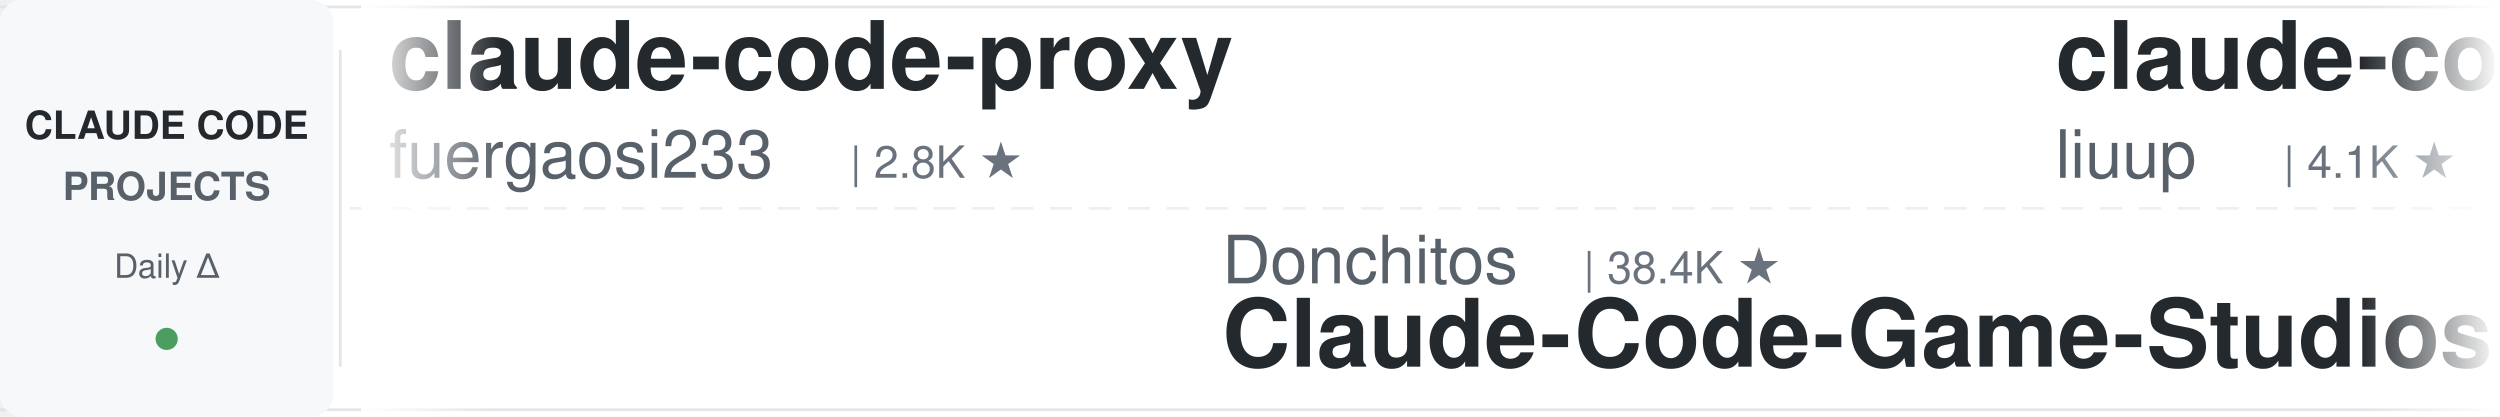
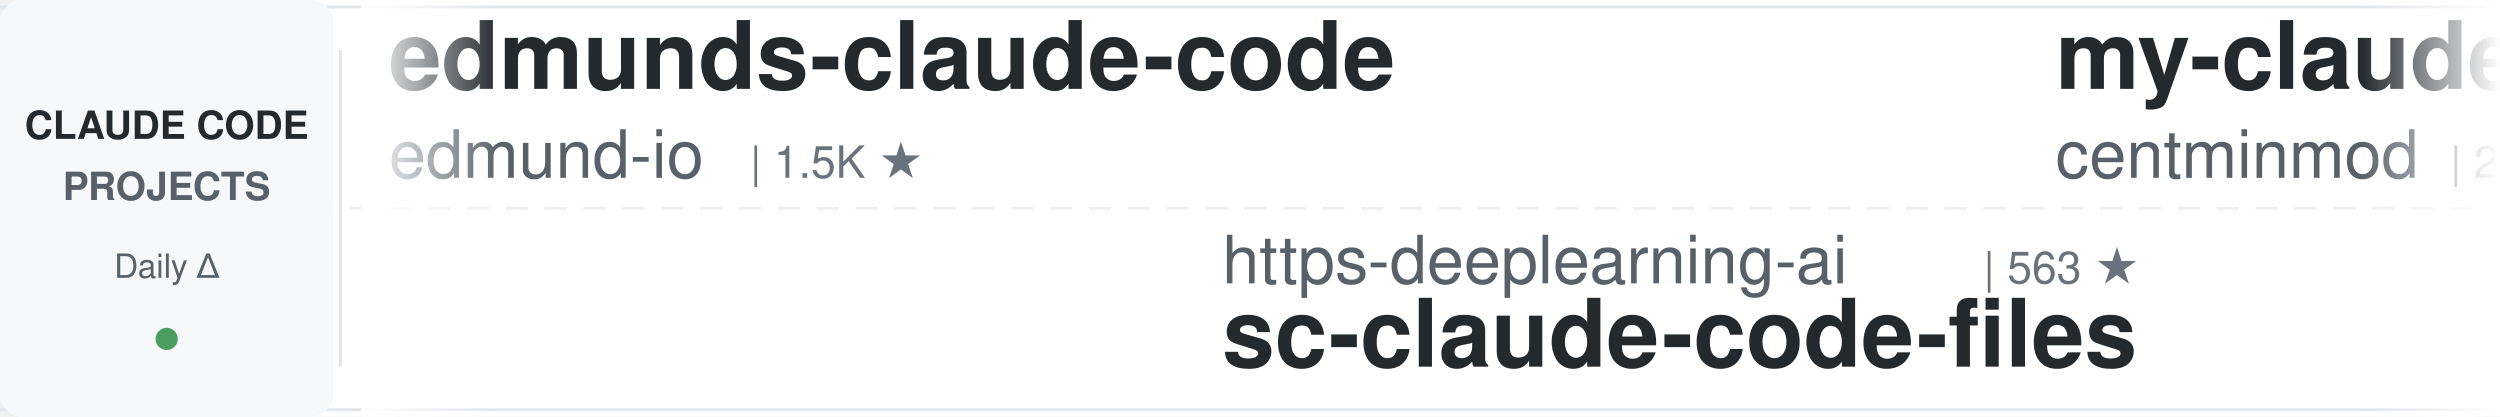
<svg xmlns="http://www.w3.org/2000/svg" width="900" height="150">
  <defs>
    <linearGradient id="leftFade" x1="0%" y1="0%" x2="100%" y2="0%">
      <stop offset="0%" style="stop-color:#ffffff;stop-opacity:1" />
      <stop offset="100%" style="stop-color:#ffffff;stop-opacity:0" />
    </linearGradient>
    <linearGradient id="rightFade" x1="0%" y1="0%" x2="100%" y2="0%">
      <stop offset="0%" style="stop-color:#ffffff;stop-opacity:0" />
      <stop offset="100%" style="stop-color:#ffffff;stop-opacity:1" />
    </linearGradient>
  </defs>
  <rect width="900" height="150" fill="#ffffff" rx="8" />
  <rect x="0" y="2" width="900" height="1" fill="#e1e4e8" />
  <rect x="0" y="147" width="900" height="1" fill="#e1e4e8" />
  <line x1="0" y1="75" x2="900" y2="75" stroke="#e1e4e8" stroke-width="1" stroke-dasharray="8 6" opacity="0.6" />
  <rect x="0" y="0" width="120" height="150" fill="#f6f8fa" rx="8" />
  <text x="60" y="50" font-family="-apple-system, BlinkMacSystemFont, 'Segoe UI', Helvetica, Arial, sans-serif" font-size="14" font-weight="600" fill="#24292e" text-anchor="middle">CLAUDE CODE</text>
  <text x="60" y="72" font-family="-apple-system, BlinkMacSystemFont, 'Segoe UI', Helvetica, Arial, sans-serif" font-size="14" font-weight="600" fill="#586069" text-anchor="middle">PROJECTS</text>
  <text x="60" y="100" font-family="-apple-system, BlinkMacSystemFont, 'Segoe UI', Helvetica, Arial, sans-serif" font-size="12" font-weight="500" fill="#586069" text-anchor="middle">Daily Δ</text>
  <circle cx="60" cy="122" r="4" fill="#22863a" opacity="0.8" />
  <rect x="122" y="18" width="1" height="114" fill="#e1e4e8" />
  <clipPath id="tickerClip">
    <rect x="130" y="0" width="770" height="150" />
  </clipPath>
  <g clip-path="url(#tickerClip)">
    <g id="tickerItems">
      <animateTransform attributeName="transform" attributeType="XML" type="translate" from="0 0" to="-3000 0" dur="54s" repeatCount="indefinite" />
      <g transform="translate(0, 0)">
-         <text x="140" y="32" font-family="-apple-system, BlinkMacSystemFont, 'Segoe UI', Helvetica, Arial, sans-serif" font-size="34" font-weight="600" fill="#24292e">claude-code-proxy</text>
-         <text x="140" y="64" font-family="-apple-system, BlinkMacSystemFont, 'Segoe UI', Helvetica, Arial, sans-serif" font-size="24" font-weight="400" fill="#586069">fuergaosi233</text>
-         <text x="306" y="64" font-family="-apple-system, BlinkMacSystemFont, 'Segoe UI', Helvetica, Arial, sans-serif" font-size="16" font-weight="500" fill="#6a737d">| 2.8K ★</text>
+         <text x="140" y="32" font-family="-apple-system, BlinkMacSystemFont, 'Segoe UI', Helvetica, Arial, sans-serif" font-size="34" font-weight="600" fill="#24292e">edmunds-claude-code</text>
+         <text x="140" y="64" font-family="-apple-system, BlinkMacSystemFont, 'Segoe UI', Helvetica, Arial, sans-serif" font-size="24" font-weight="400" fill="#586069">edmund-io</text>
+         <text x="270" y="64" font-family="-apple-system, BlinkMacSystemFont, 'Segoe UI', Helvetica, Arial, sans-serif" font-size="16" font-weight="500" fill="#6a737d">| 1.5K ★</text>
      </g>
      <g transform="translate(300, 0)">
-         <text x="140" y="102" font-family="-apple-system, BlinkMacSystemFont, 'Segoe UI', Helvetica, Arial, sans-serif" font-size="24" font-weight="400" fill="#586069">Donchitos</text>
-         <text x="270" y="102" font-family="-apple-system, BlinkMacSystemFont, 'Segoe UI', Helvetica, Arial, sans-serif" font-size="16" font-weight="500" fill="#6a737d">| 38.4K ★</text>
-         <text x="140" y="132" font-family="-apple-system, BlinkMacSystemFont, 'Segoe UI', Helvetica, Arial, sans-serif" font-size="34" font-weight="600" fill="#24292e">Claude-Code-Game-Studios</text>
+         <text x="140" y="102" font-family="-apple-system, BlinkMacSystemFont, 'Segoe UI', Helvetica, Arial, sans-serif" font-size="24" font-weight="400" fill="#586069">https-deeplearning-ai</text>
+         <text x="414" y="102" font-family="-apple-system, BlinkMacSystemFont, 'Segoe UI', Helvetica, Arial, sans-serif" font-size="16" font-weight="500" fill="#6a737d">| 563 ★</text>
+         <text x="140" y="132" font-family="-apple-system, BlinkMacSystemFont, 'Segoe UI', Helvetica, Arial, sans-serif" font-size="34" font-weight="600" fill="#24292e">sc-claude-code-files</text>
      </g>
      <g transform="translate(600, 0)">
-         <text x="140" y="32" font-family="-apple-system, BlinkMacSystemFont, 'Segoe UI', Helvetica, Arial, sans-serif" font-size="34" font-weight="600" fill="#24292e">claude-code-analysis</text>
-         <text x="140" y="64" font-family="-apple-system, BlinkMacSystemFont, 'Segoe UI', Helvetica, Arial, sans-serif" font-size="24" font-weight="400" fill="#586069">liuup</text>
-         <text x="222" y="64" font-family="-apple-system, BlinkMacSystemFont, 'Segoe UI', Helvetica, Arial, sans-serif" font-size="16" font-weight="500" fill="#6a737d">| 4.1K ★</text>
+         <text x="140" y="32" font-family="-apple-system, BlinkMacSystemFont, 'Segoe UI', Helvetica, Arial, sans-serif" font-size="34" font-weight="600" fill="#24292e">my-claude-code-setup</text>
+         <text x="140" y="64" font-family="-apple-system, BlinkMacSystemFont, 'Segoe UI', Helvetica, Arial, sans-serif" font-size="24" font-weight="400" fill="#586069">centminmod</text>
+         <text x="282" y="64" font-family="-apple-system, BlinkMacSystemFont, 'Segoe UI', Helvetica, Arial, sans-serif" font-size="16" font-weight="500" fill="#6a737d">| 2.7K ★</text>
      </g>
      <g transform="translate(900, 0)">
-         <text x="140" y="102" font-family="-apple-system, BlinkMacSystemFont, 'Segoe UI', Helvetica, Arial, sans-serif" font-size="24" font-weight="400" fill="#586069">mrpaidsocial</text>
-         <text x="306" y="102" font-family="-apple-system, BlinkMacSystemFont, 'Segoe UI', Helvetica, Arial, sans-serif" font-size="16" font-weight="500" fill="#6a737d">| 1.7K ★</text>
-         <text x="140" y="132" font-family="-apple-system, BlinkMacSystemFont, 'Segoe UI', Helvetica, Arial, sans-serif" font-size="34" font-weight="600" fill="#24292e">arcads-claude-code-mrpai...</text>
+         <text x="140" y="102" font-family="-apple-system, BlinkMacSystemFont, 'Segoe UI', Helvetica, Arial, sans-serif" font-size="24" font-weight="400" fill="#586069">anthropics</text>
+         <text x="282" y="102" font-family="-apple-system, BlinkMacSystemFont, 'Segoe UI', Helvetica, Arial, sans-serif" font-size="16" font-weight="500" fill="#6a737d">| 1.0K ★</text>
+         <text x="140" y="132" font-family="-apple-system, BlinkMacSystemFont, 'Segoe UI', Helvetica, Arial, sans-serif" font-size="34" font-weight="600" fill="#24292e">claude-code-base-action</text>
      </g>
      <g transform="translate(1200, 0)">
-         <text x="140" y="32" font-family="-apple-system, BlinkMacSystemFont, 'Segoe UI', Helvetica, Arial, sans-serif" font-size="34" font-weight="600" fill="#24292e">claude-code-source</text>
-         <text x="140" y="64" font-family="-apple-system, BlinkMacSystemFont, 'Segoe UI', Helvetica, Arial, sans-serif" font-size="24" font-weight="400" fill="#586069">JrCx7scC</text>
-         <text x="258" y="64" font-family="-apple-system, BlinkMacSystemFont, 'Segoe UI', Helvetica, Arial, sans-serif" font-size="16" font-weight="500" fill="#6a737d">| 377 ★</text>
+         <text x="140" y="32" font-family="-apple-system, BlinkMacSystemFont, 'Segoe UI', Helvetica, Arial, sans-serif" font-size="34" font-weight="600" fill="#24292e">ECC</text>
+         <text x="140" y="64" font-family="-apple-system, BlinkMacSystemFont, 'Segoe UI', Helvetica, Arial, sans-serif" font-size="24" font-weight="400" fill="#586069">affaan-m</text>
+         <text x="258" y="64" font-family="-apple-system, BlinkMacSystemFont, 'Segoe UI', Helvetica, Arial, sans-serif" font-size="16" font-weight="500" fill="#6a737d">| 301.5K ★</text>
      </g>
      <g transform="translate(1500, 0)">
-         <text x="140" y="102" font-family="-apple-system, BlinkMacSystemFont, 'Segoe UI', Helvetica, Arial, sans-serif" font-size="24" font-weight="400" fill="#586069">huangjia2019</text>
-         <text x="306" y="102" font-family="-apple-system, BlinkMacSystemFont, 'Segoe UI', Helvetica, Arial, sans-serif" font-size="16" font-weight="500" fill="#6a737d">| 1.2K ★</text>
-         <text x="140" y="132" font-family="-apple-system, BlinkMacSystemFont, 'Segoe UI', Helvetica, Arial, sans-serif" font-size="34" font-weight="600" fill="#24292e">claude-code-engineering</text>
+         <text x="140" y="102" font-family="-apple-system, BlinkMacSystemFont, 'Segoe UI', Helvetica, Arial, sans-serif" font-size="24" font-weight="400" fill="#586069">Yeachan-Heo</text>
+         <text x="294" y="102" font-family="-apple-system, BlinkMacSystemFont, 'Segoe UI', Helvetica, Arial, sans-serif" font-size="16" font-weight="500" fill="#6a737d">| 40.8K ★</text>
+         <text x="140" y="132" font-family="-apple-system, BlinkMacSystemFont, 'Segoe UI', Helvetica, Arial, sans-serif" font-size="34" font-weight="600" fill="#24292e">oh-my-claudecode</text>
      </g>
      <g transform="translate(1800, 0)">
-         <text x="140" y="32" font-family="-apple-system, BlinkMacSystemFont, 'Segoe UI', Helvetica, Arial, sans-serif" font-size="34" font-weight="600" fill="#24292e">awesome-claude-code</text>
-         <text x="140" y="64" font-family="-apple-system, BlinkMacSystemFont, 'Segoe UI', Helvetica, Arial, sans-serif" font-size="24" font-weight="400" fill="#586069">jqueryscript</text>
-         <text x="306" y="64" font-family="-apple-system, BlinkMacSystemFont, 'Segoe UI', Helvetica, Arial, sans-serif" font-size="16" font-weight="500" fill="#6a737d">| 550 ★</text>
+         <text x="140" y="32" font-family="-apple-system, BlinkMacSystemFont, 'Segoe UI', Helvetica, Arial, sans-serif" font-size="34" font-weight="600" fill="#24292e">claude-code-tips</text>
+         <text x="140" y="64" font-family="-apple-system, BlinkMacSystemFont, 'Segoe UI', Helvetica, Arial, sans-serif" font-size="24" font-weight="400" fill="#586069">ykdojo</text>
+         <text x="234" y="64" font-family="-apple-system, BlinkMacSystemFont, 'Segoe UI', Helvetica, Arial, sans-serif" font-size="16" font-weight="500" fill="#6a737d">| 10.3K ★</text>
      </g>
      <g transform="translate(2100, 0)">
-         <text x="140" y="102" font-family="-apple-system, BlinkMacSystemFont, 'Segoe UI', Helvetica, Arial, sans-serif" font-size="24" font-weight="400" fill="#586069">xu-xiang</text>
-         <text x="258" y="102" font-family="-apple-system, BlinkMacSystemFont, 'Segoe UI', Helvetica, Arial, sans-serif" font-size="16" font-weight="500" fill="#6a737d">| 2.0K ★</text>
-         <text x="140" y="132" font-family="-apple-system, BlinkMacSystemFont, 'Segoe UI', Helvetica, Arial, sans-serif" font-size="34" font-weight="600" fill="#24292e">everything-claude-code-z...</text>
+         <text x="140" y="102" font-family="-apple-system, BlinkMacSystemFont, 'Segoe UI', Helvetica, Arial, sans-serif" font-size="24" font-weight="400" fill="#586069">kodu-ai</text>
+         <text x="246" y="102" font-family="-apple-system, BlinkMacSystemFont, 'Segoe UI', Helvetica, Arial, sans-serif" font-size="16" font-weight="500" fill="#6a737d">| 5.2K ★</text>
+         <text x="140" y="132" font-family="-apple-system, BlinkMacSystemFont, 'Segoe UI', Helvetica, Arial, sans-serif" font-size="34" font-weight="600" fill="#24292e">claude-coder</text>
      </g>
      <g transform="translate(2400, 0)">
-         <text x="140" y="32" font-family="-apple-system, BlinkMacSystemFont, 'Segoe UI', Helvetica, Arial, sans-serif" font-size="34" font-weight="600" fill="#24292e">claude-code-infrastructu...</text>
-         <text x="140" y="64" font-family="-apple-system, BlinkMacSystemFont, 'Segoe UI', Helvetica, Arial, sans-serif" font-size="24" font-weight="400" fill="#586069">diet103</text>
-         <text x="246" y="64" font-family="-apple-system, BlinkMacSystemFont, 'Segoe UI', Helvetica, Arial, sans-serif" font-size="16" font-weight="500" fill="#6a737d">| 10.1K ★</text>
+         <text x="140" y="32" font-family="-apple-system, BlinkMacSystemFont, 'Segoe UI', Helvetica, Arial, sans-serif" font-size="34" font-weight="600" fill="#24292e">claude_code_src</text>
+         <text x="140" y="64" font-family="-apple-system, BlinkMacSystemFont, 'Segoe UI', Helvetica, Arial, sans-serif" font-size="24" font-weight="400" fill="#586069">ponponon</text>
+         <text x="258" y="64" font-family="-apple-system, BlinkMacSystemFont, 'Segoe UI', Helvetica, Arial, sans-serif" font-size="16" font-weight="500" fill="#6a737d">| 2.3K ★</text>
      </g>
      <g transform="translate(2700, 0)">
-         <text x="140" y="102" font-family="-apple-system, BlinkMacSystemFont, 'Segoe UI', Helvetica, Arial, sans-serif" font-size="24" font-weight="400" fill="#586069">Cranot</text>
-         <text x="234" y="102" font-family="-apple-system, BlinkMacSystemFont, 'Segoe UI', Helvetica, Arial, sans-serif" font-size="16" font-weight="500" fill="#6a737d">| 2.9K ★</text>
-         <text x="140" y="132" font-family="-apple-system, BlinkMacSystemFont, 'Segoe UI', Helvetica, Arial, sans-serif" font-size="34" font-weight="600" fill="#24292e">claude-code-guide</text>
+         <text x="140" y="102" font-family="-apple-system, BlinkMacSystemFont, 'Segoe UI', Helvetica, Arial, sans-serif" font-size="24" font-weight="400" fill="#586069">overwirehq</text>
+         <text x="282" y="102" font-family="-apple-system, BlinkMacSystemFont, 'Segoe UI', Helvetica, Arial, sans-serif" font-size="16" font-weight="500" fill="#6a737d">| 2.8K ★</text>
+         <text x="140" y="132" font-family="-apple-system, BlinkMacSystemFont, 'Segoe UI', Helvetica, Arial, sans-serif" font-size="34" font-weight="600" fill="#24292e">claude-code-telegram</text>
      </g>
      <g transform="translate(3000, 0)">
-         <text x="140" y="32" font-family="-apple-system, BlinkMacSystemFont, 'Segoe UI', Helvetica, Arial, sans-serif" font-size="34" font-weight="600" fill="#24292e">claude-code-proxy</text>
-         <text x="140" y="64" font-family="-apple-system, BlinkMacSystemFont, 'Segoe UI', Helvetica, Arial, sans-serif" font-size="24" font-weight="400" fill="#586069">fuergaosi233</text>
-         <text x="306" y="64" font-family="-apple-system, BlinkMacSystemFont, 'Segoe UI', Helvetica, Arial, sans-serif" font-size="16" font-weight="500" fill="#6a737d">| 2.8K ★</text>
+         <text x="140" y="32" font-family="-apple-system, BlinkMacSystemFont, 'Segoe UI', Helvetica, Arial, sans-serif" font-size="34" font-weight="600" fill="#24292e">edmunds-claude-code</text>
+         <text x="140" y="64" font-family="-apple-system, BlinkMacSystemFont, 'Segoe UI', Helvetica, Arial, sans-serif" font-size="24" font-weight="400" fill="#586069">edmund-io</text>
+         <text x="270" y="64" font-family="-apple-system, BlinkMacSystemFont, 'Segoe UI', Helvetica, Arial, sans-serif" font-size="16" font-weight="500" fill="#6a737d">| 1.5K ★</text>
      </g>
      <g transform="translate(3300, 0)">
-         <text x="140" y="102" font-family="-apple-system, BlinkMacSystemFont, 'Segoe UI', Helvetica, Arial, sans-serif" font-size="24" font-weight="400" fill="#586069">Donchitos</text>
-         <text x="270" y="102" font-family="-apple-system, BlinkMacSystemFont, 'Segoe UI', Helvetica, Arial, sans-serif" font-size="16" font-weight="500" fill="#6a737d">| 38.4K ★</text>
-         <text x="140" y="132" font-family="-apple-system, BlinkMacSystemFont, 'Segoe UI', Helvetica, Arial, sans-serif" font-size="34" font-weight="600" fill="#24292e">Claude-Code-Game-Studios</text>
+         <text x="140" y="102" font-family="-apple-system, BlinkMacSystemFont, 'Segoe UI', Helvetica, Arial, sans-serif" font-size="24" font-weight="400" fill="#586069">https-deeplearning-ai</text>
+         <text x="414" y="102" font-family="-apple-system, BlinkMacSystemFont, 'Segoe UI', Helvetica, Arial, sans-serif" font-size="16" font-weight="500" fill="#6a737d">| 563 ★</text>
+         <text x="140" y="132" font-family="-apple-system, BlinkMacSystemFont, 'Segoe UI', Helvetica, Arial, sans-serif" font-size="34" font-weight="600" fill="#24292e">sc-claude-code-files</text>
      </g>
      <g transform="translate(3600, 0)">
-         <text x="140" y="32" font-family="-apple-system, BlinkMacSystemFont, 'Segoe UI', Helvetica, Arial, sans-serif" font-size="34" font-weight="600" fill="#24292e">claude-code-analysis</text>
-         <text x="140" y="64" font-family="-apple-system, BlinkMacSystemFont, 'Segoe UI', Helvetica, Arial, sans-serif" font-size="24" font-weight="400" fill="#586069">liuup</text>
-         <text x="222" y="64" font-family="-apple-system, BlinkMacSystemFont, 'Segoe UI', Helvetica, Arial, sans-serif" font-size="16" font-weight="500" fill="#6a737d">| 4.1K ★</text>
+         <text x="140" y="32" font-family="-apple-system, BlinkMacSystemFont, 'Segoe UI', Helvetica, Arial, sans-serif" font-size="34" font-weight="600" fill="#24292e">my-claude-code-setup</text>
+         <text x="140" y="64" font-family="-apple-system, BlinkMacSystemFont, 'Segoe UI', Helvetica, Arial, sans-serif" font-size="24" font-weight="400" fill="#586069">centminmod</text>
+         <text x="282" y="64" font-family="-apple-system, BlinkMacSystemFont, 'Segoe UI', Helvetica, Arial, sans-serif" font-size="16" font-weight="500" fill="#6a737d">| 2.7K ★</text>
      </g>
      <g transform="translate(3900, 0)">
-         <text x="140" y="102" font-family="-apple-system, BlinkMacSystemFont, 'Segoe UI', Helvetica, Arial, sans-serif" font-size="24" font-weight="400" fill="#586069">mrpaidsocial</text>
-         <text x="306" y="102" font-family="-apple-system, BlinkMacSystemFont, 'Segoe UI', Helvetica, Arial, sans-serif" font-size="16" font-weight="500" fill="#6a737d">| 1.7K ★</text>
-         <text x="140" y="132" font-family="-apple-system, BlinkMacSystemFont, 'Segoe UI', Helvetica, Arial, sans-serif" font-size="34" font-weight="600" fill="#24292e">arcads-claude-code-mrpai...</text>
+         <text x="140" y="102" font-family="-apple-system, BlinkMacSystemFont, 'Segoe UI', Helvetica, Arial, sans-serif" font-size="24" font-weight="400" fill="#586069">anthropics</text>
+         <text x="282" y="102" font-family="-apple-system, BlinkMacSystemFont, 'Segoe UI', Helvetica, Arial, sans-serif" font-size="16" font-weight="500" fill="#6a737d">| 1.0K ★</text>
+         <text x="140" y="132" font-family="-apple-system, BlinkMacSystemFont, 'Segoe UI', Helvetica, Arial, sans-serif" font-size="34" font-weight="600" fill="#24292e">claude-code-base-action</text>
      </g>
    </g>
  </g>
  <rect x="130" y="0" width="50" height="150" fill="url(#leftFade)" />
  <rect x="850" y="0" width="50" height="150" fill="url(#rightFade)" />
</svg>
